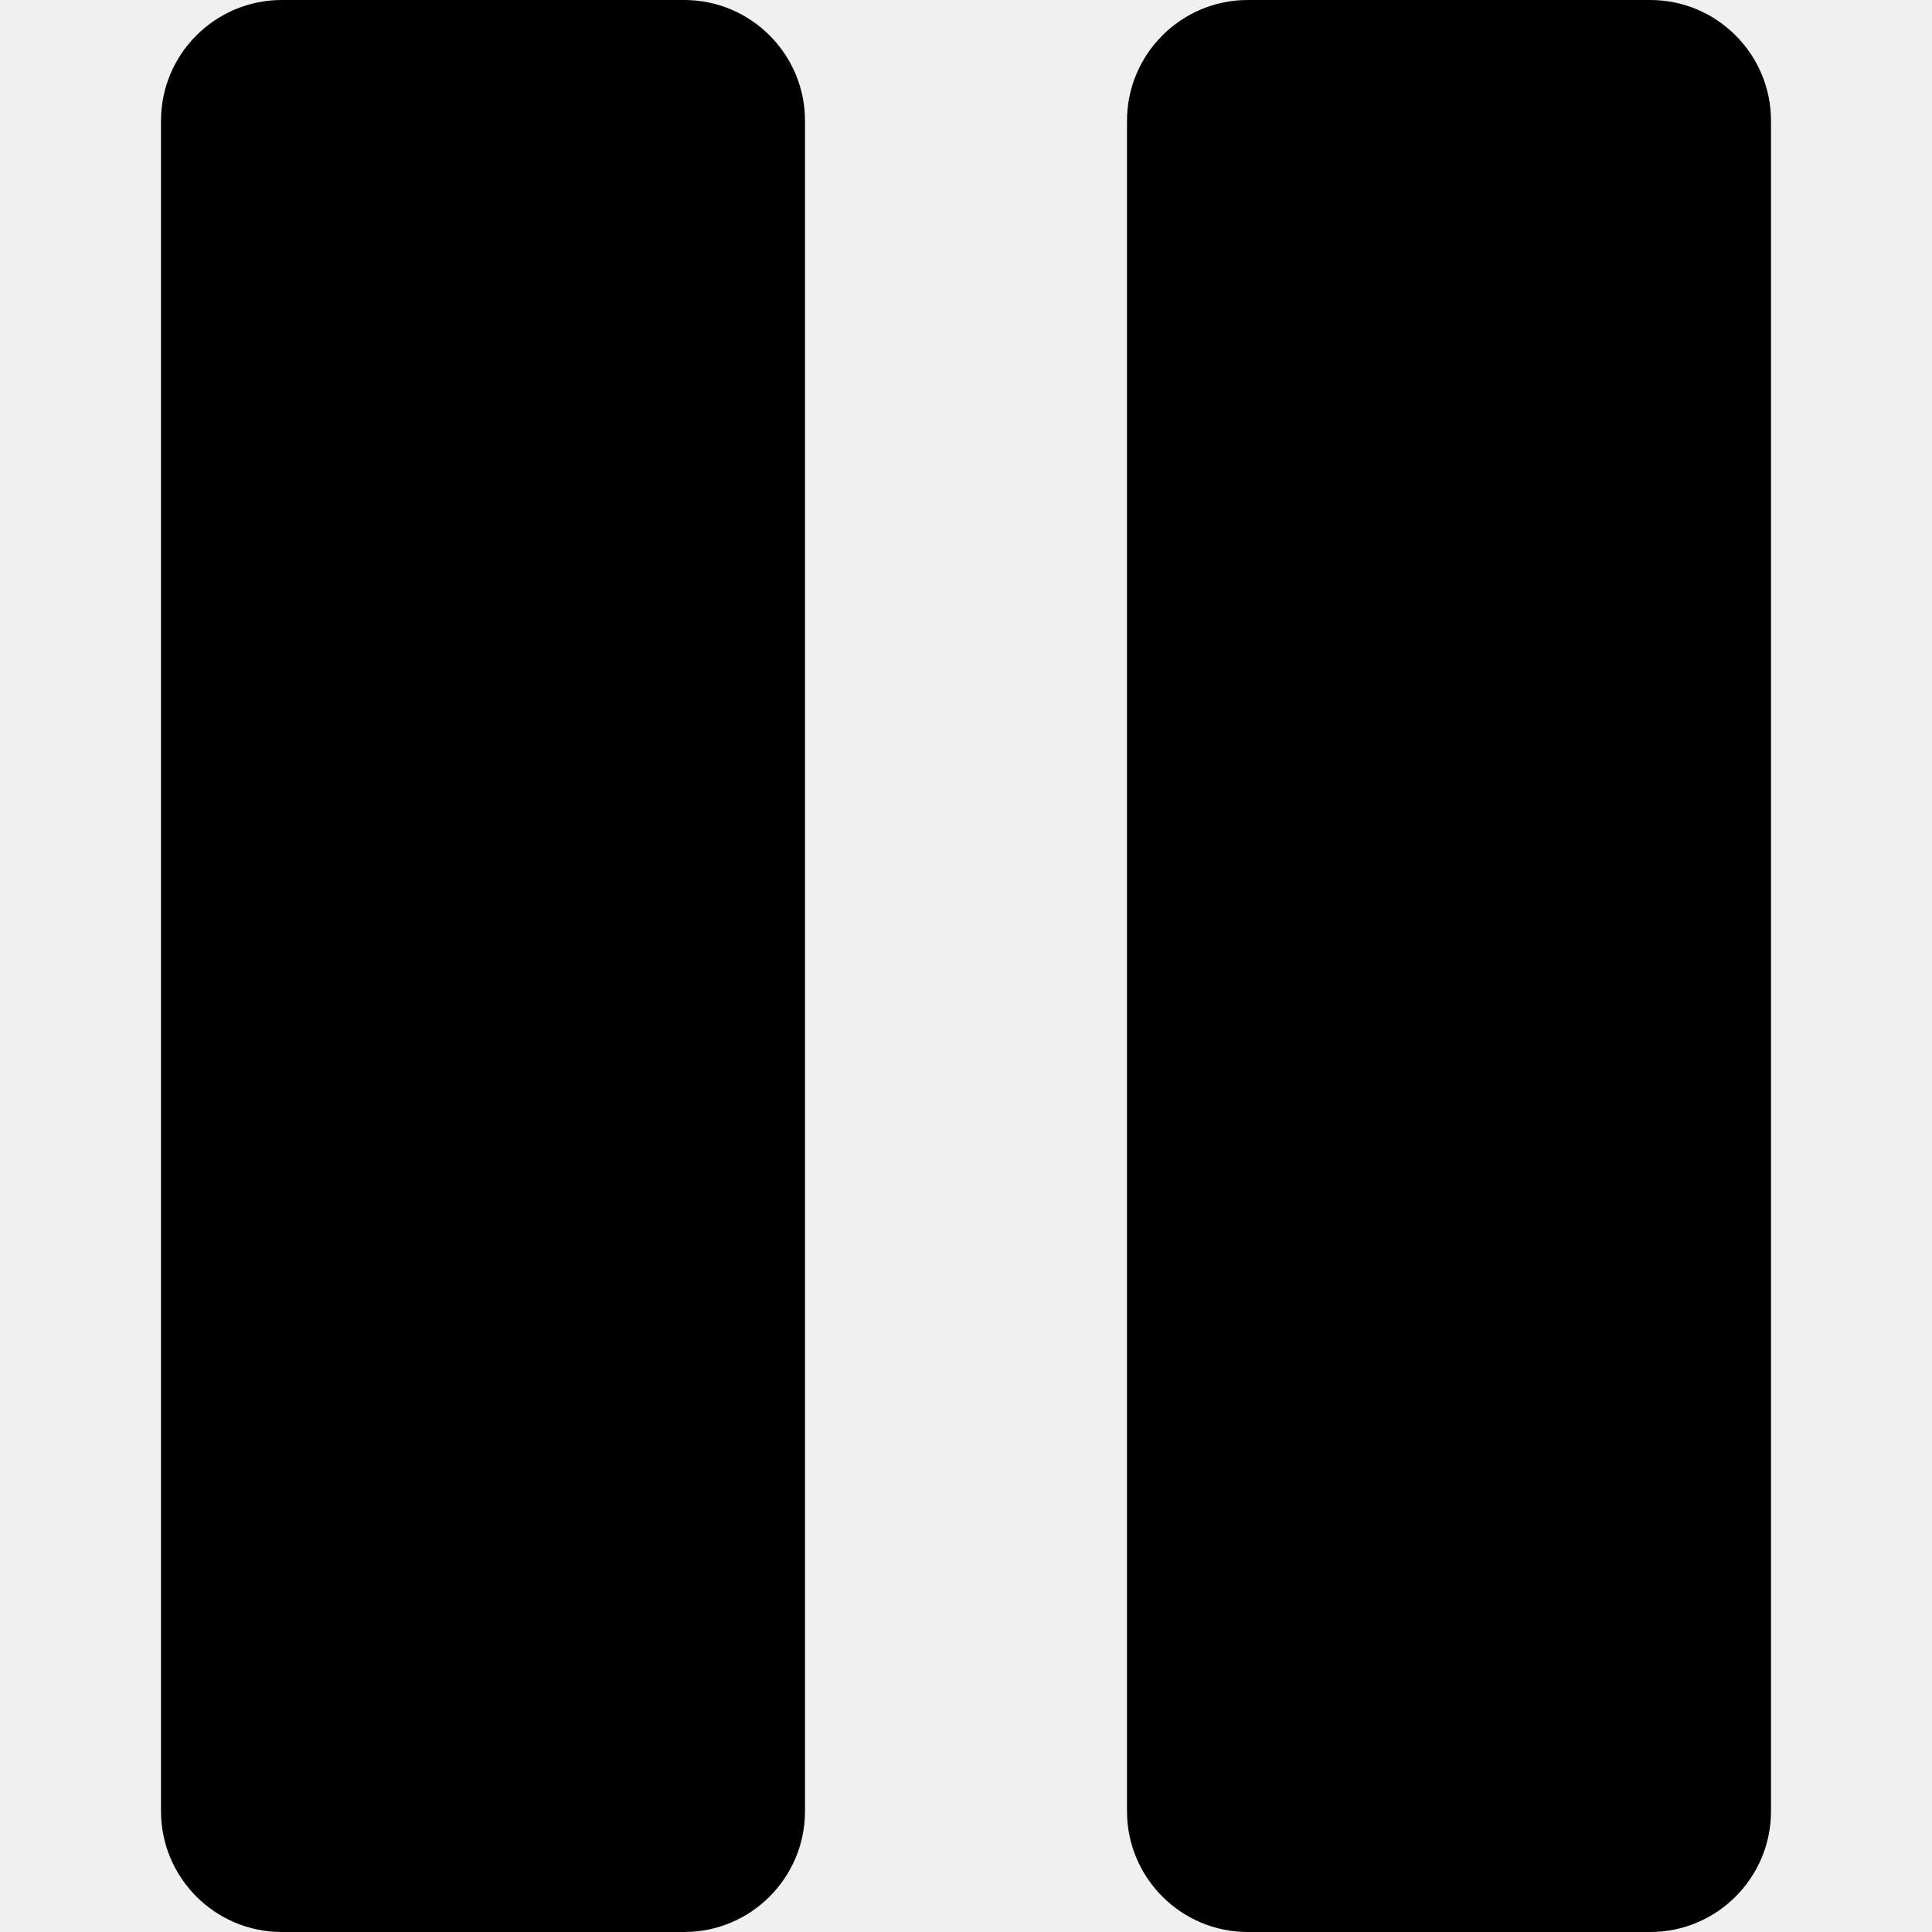
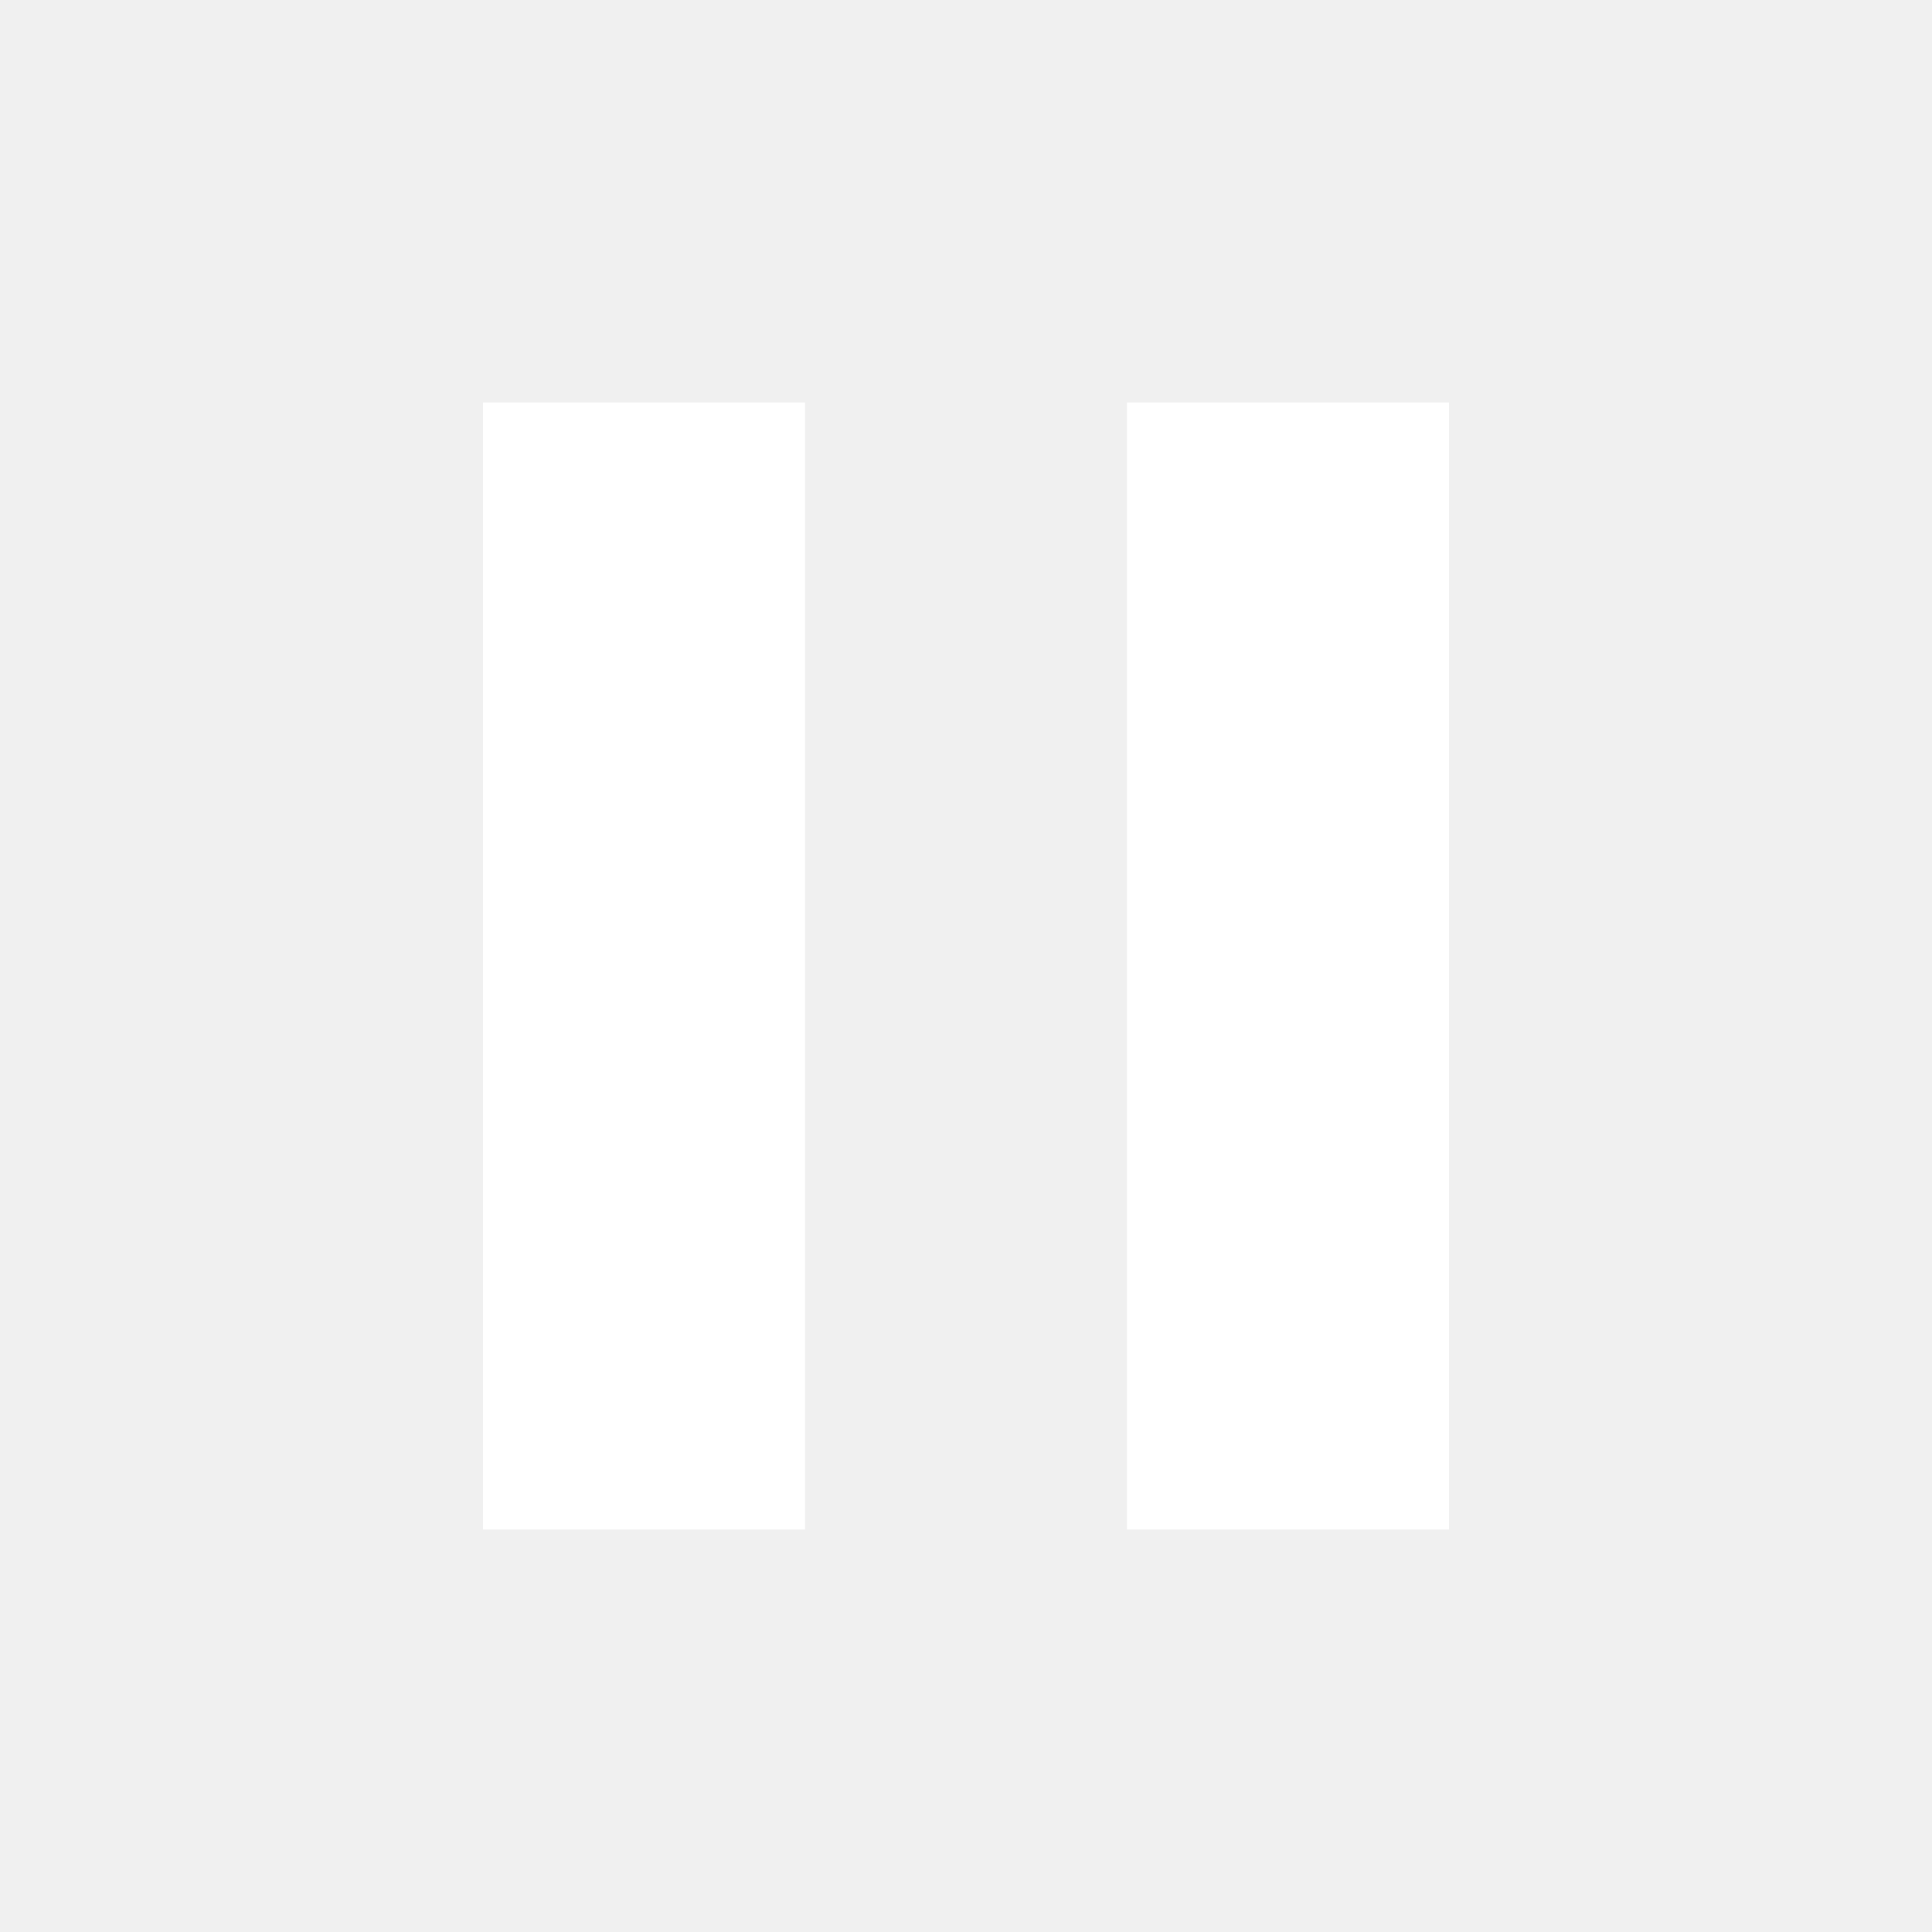
- <svg xmlns="http://www.w3.org/2000/svg" version="1.1" id="Capa_1" x="0px" y="0px" viewBox="0 0 512 512" style="enable-background:new 0 0 512 512;" xml:space="preserve">
-   <g>
-     <g>
-       <path d="M181.333,0H74.667c-17.643,0-32,14.357-32,32v448c0,17.643,14.357,32,32,32h106.667c17.643,0,32-14.357,32-32V32    C213.333,14.357,198.976,0,181.333,0z" />
-     </g>
-   </g>
-   <g>
-     <g>
-       <path d="M437.333,0H330.667c-17.643,0-32,14.357-32,32v448c0,17.643,14.357,32,32,32h106.667c17.643,0,32-14.357,32-32V32    C469.333,14.357,454.976,0,437.333,0z" />
-     </g>
-   </g>
-   <g>
- </g>
-   <g>
- </g>
-   <g>
- </g>
-   <g>
- </g>
-   <g>
- </g>
-   <g>
- </g>
-   <g>
- </g>
-   <g>
- </g>
-   <g>
- </g>
-   <g>
- </g>
-   <g>
- </g>
-   <g>
- </g>
-   <g>
- </g>
-   <g>
- </g>
-   <g>
- </g>
+ <svg xmlns="http://www.w3.org/2000/svg" viewBox="0 0 24 24" fill="#ffffff">
+   <path d="M6 19h4V5H6v14zm8-14v14h4V5h-4z" />
</svg>
